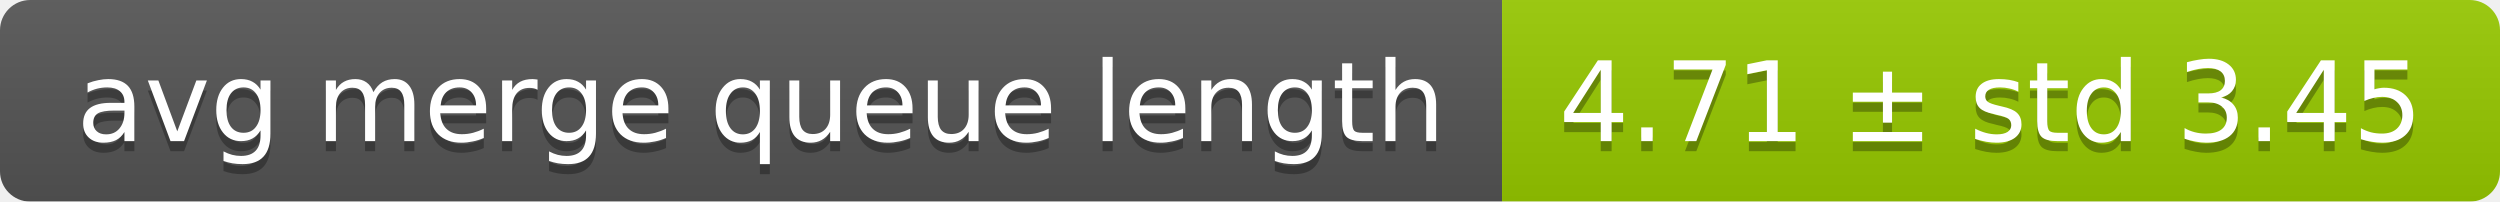
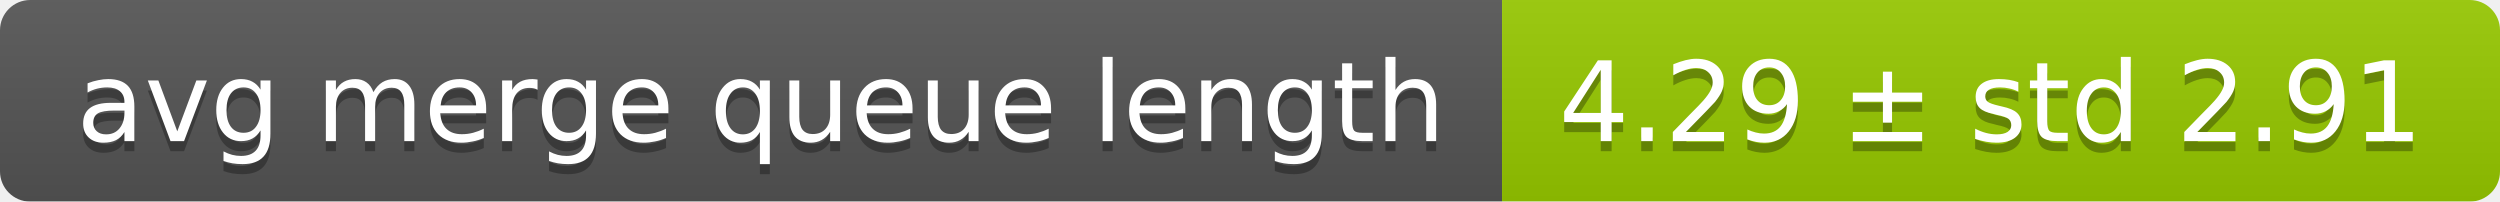
<svg xmlns="http://www.w3.org/2000/svg" width="248" height="20">
  <linearGradient id="smooth" x2="0" y2="100%">
    <stop offset="0" stop-color="#bbb" stop-opacity=".1" />
    <stop offset="1" stop-opacity=".1" />
  </linearGradient>
  <mask id="round">
    <rect width="248" height="20" rx="3" fill="#fff" />
  </mask>
  <g mask="url(#round)">
    <rect width="149" height="20" fill="#555" />
    <rect x="149" width="99" height="20" fill="#97ca00" />
    <rect width="248" height="20" fill="url(#smooth)" />
  </g>
  <g fill="#fff" text-anchor="middle" font-family="DejaVu Sans,Verdana,Geneva,sans-serif" font-size="11">
    <text x="75.5" y="15" fill="#010101" fill-opacity=".3">avg merge queue length</text>
    <text x="75.5" y="14">avg merge queue length</text>
-     <text x="197.5" y="15" fill="#010101" fill-opacity=".3">4.71 ± std 3.45</text>
-     <text x="197.5" y="14">4.71 ± std 3.45</text>
+     <text x="197.5" y="15" fill="#010101" fill-opacity=".3">4.29 ± std 2.91</text>
+     <text x="197.5" y="14">4.29 ± std 2.91</text>
  </g>
</svg>
